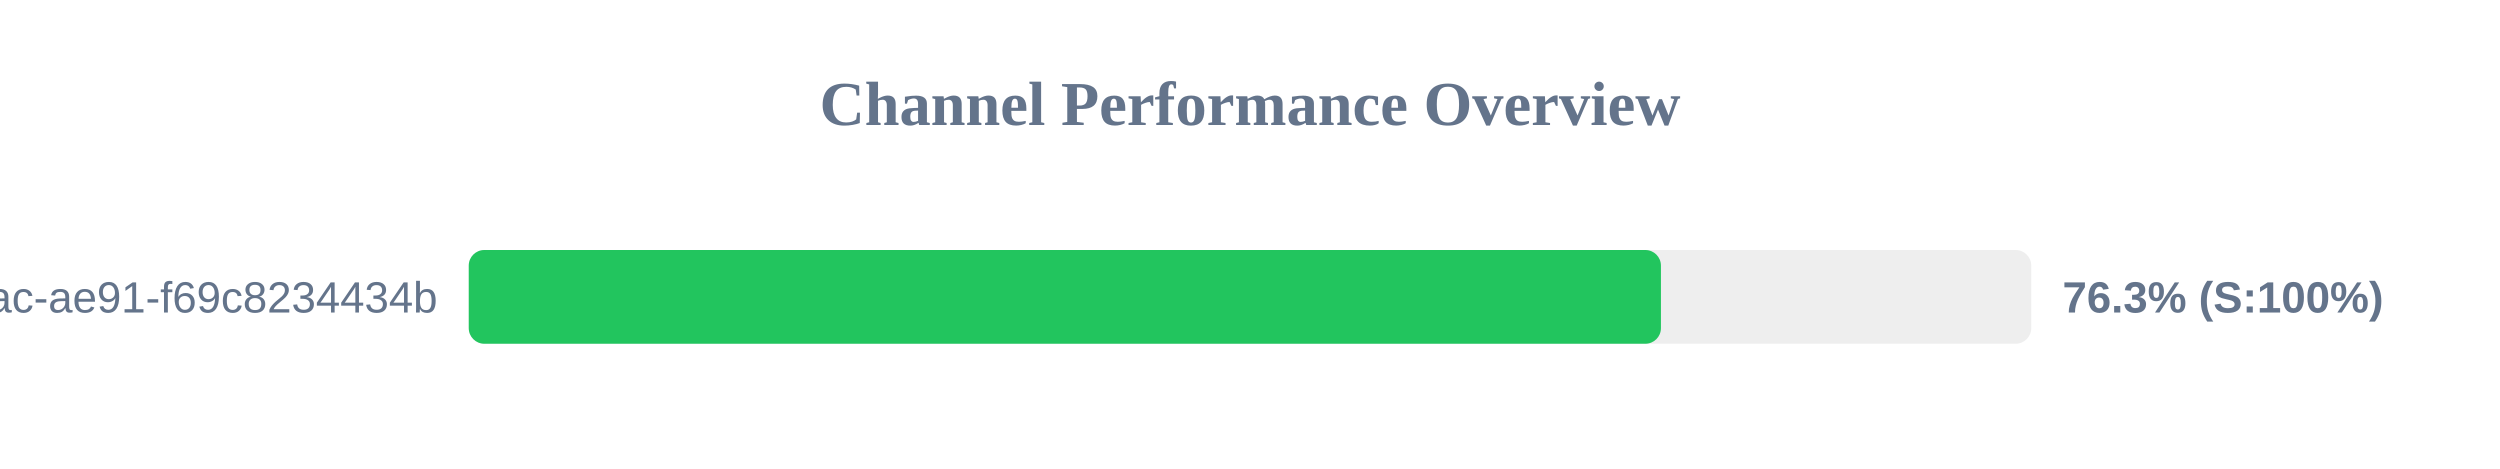
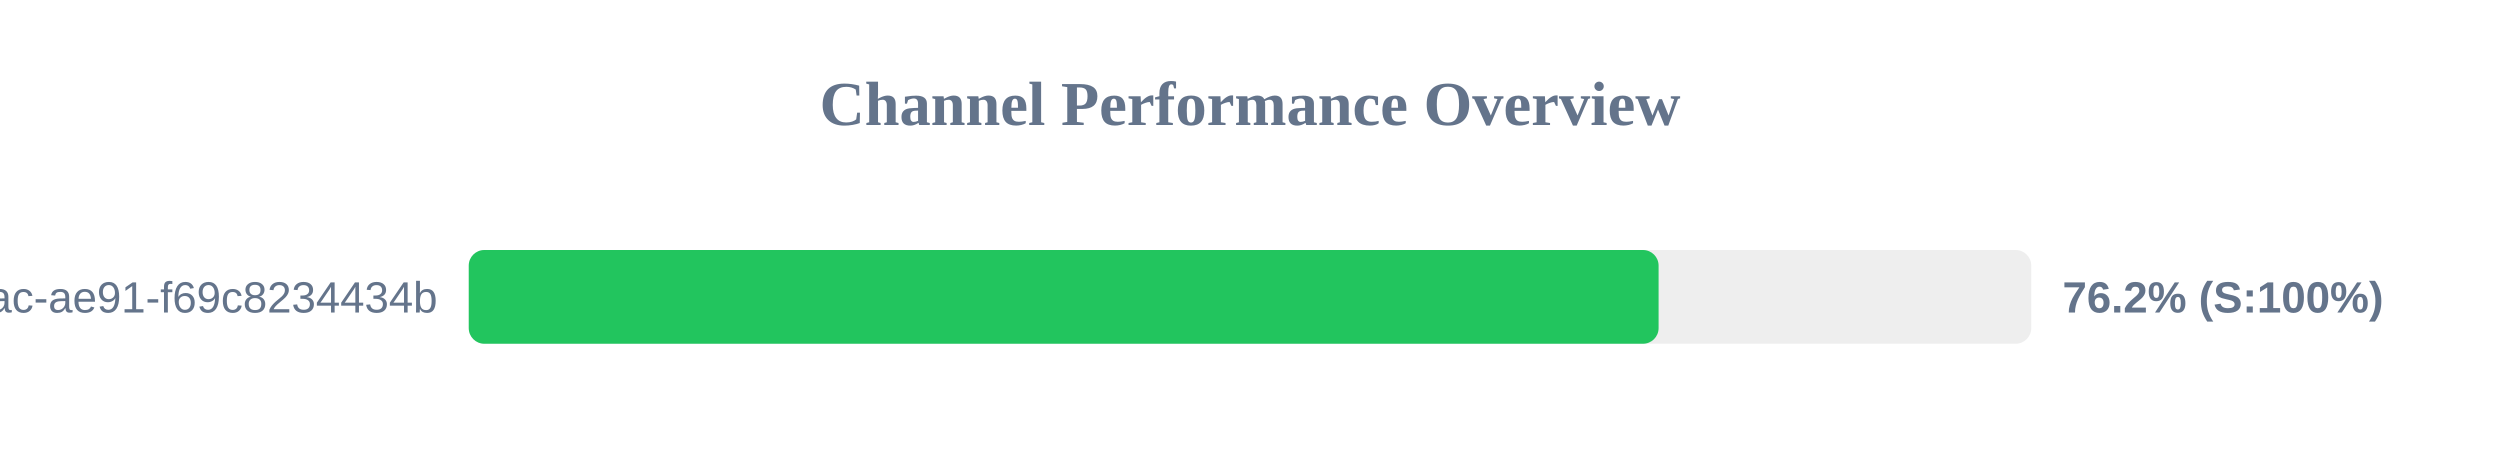
<svg xmlns="http://www.w3.org/2000/svg" width="800" height="150" version="1.1">
  <style>
        .row { font: 14px Arial; fill: #64748b; }
        .score { font: bold 14px Arial; fill: #64748b; }
    </style>
  <text x="400" y="40" text-anchor="middle" font-size="20px" font-weight="bold" fill="#64748b">Channel Performance Overview</text>
  <rect x="150" y="80" width="500" height="30" fill="#eee" rx="5" />
-   <rect x="150" y="80" width="381.5" height="30" fill="#22c55e" rx="5" />
+   <rect x="150" y="80" width="380.75" height="30" fill="#22c55e" rx="5" />
  <text x="140" y="100" text-anchor="end" class="row">?uuid=942b9cb8-92fa-46ac-ae91-f69c8234434b</text>
-   <text x="660" y="100" text-anchor="start" class="score">76.3% (S:100%)</text>
+   <text x="660" y="100" text-anchor="start" class="score">76.2% (S:100%)</text>
</svg>
